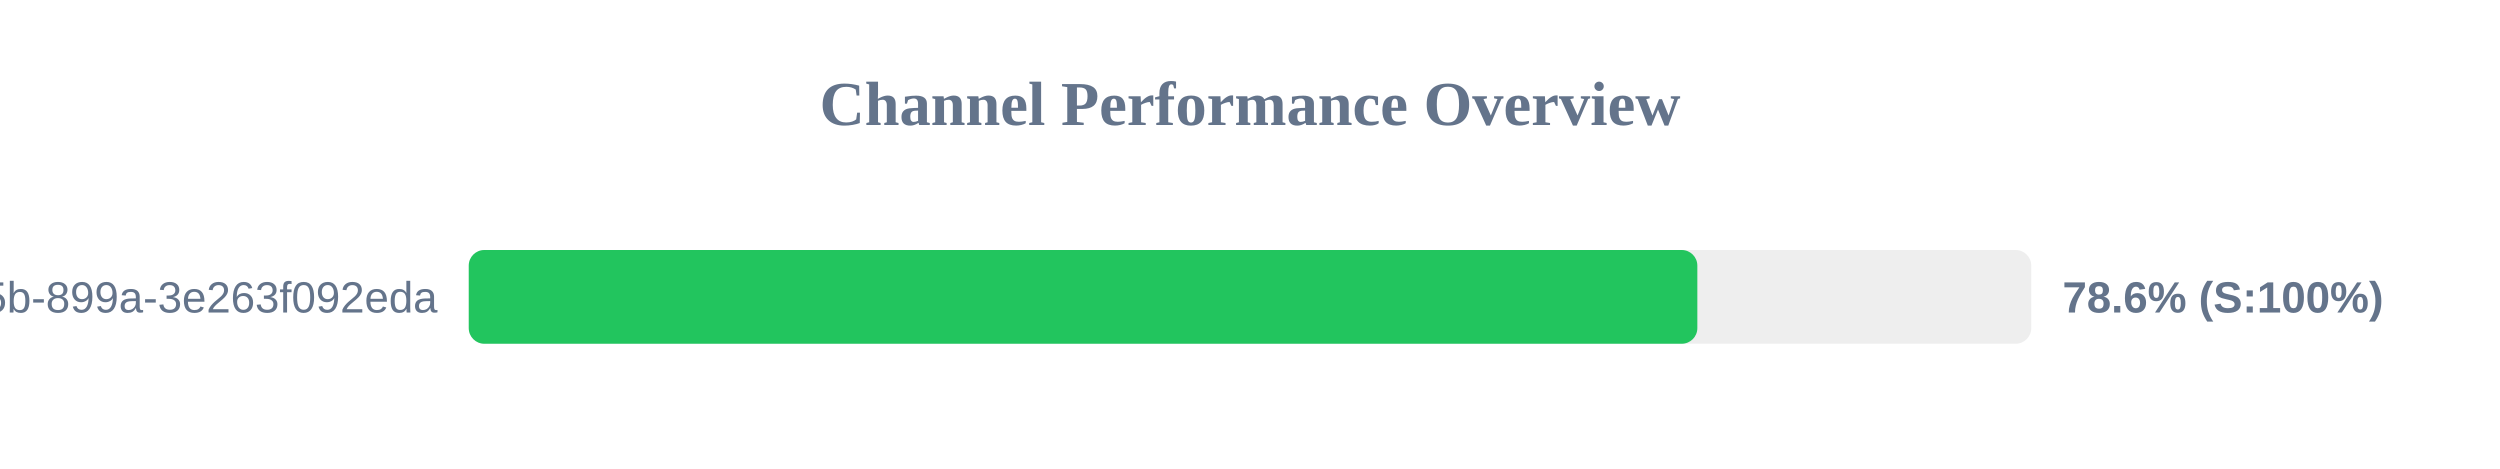
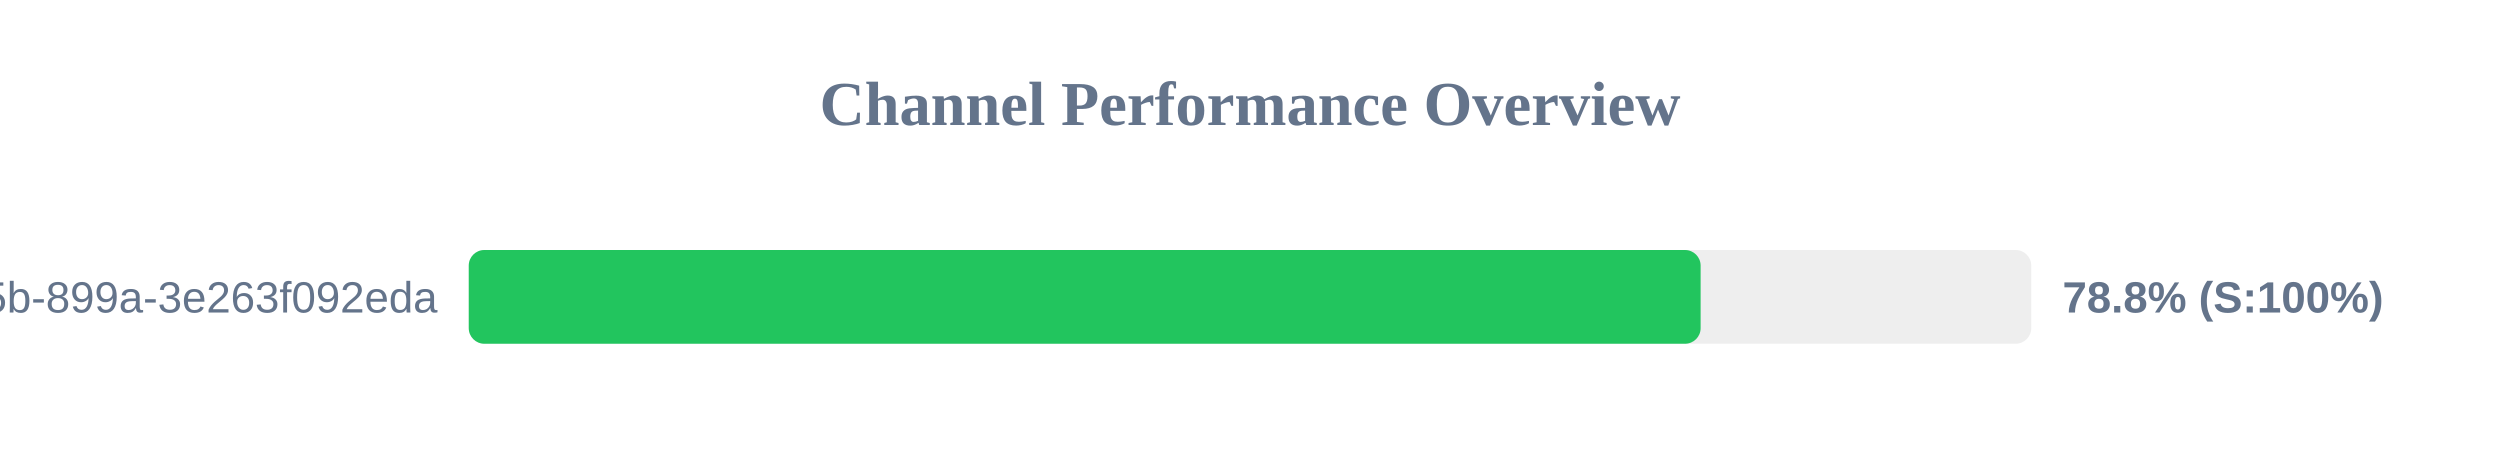
<svg xmlns="http://www.w3.org/2000/svg" width="800" height="150" version="1.1">
  <style>
        .row { font: 14px Arial; fill: #64748b; }
        .score { font: bold 14px Arial; fill: #64748b; }
    </style>
  <text x="400" y="40" text-anchor="middle" font-size="20px" font-weight="bold" fill="#64748b">Channel Performance Overview</text>
  <rect x="150" y="80" width="500" height="30" fill="#eee" rx="5" />
-   <rect x="150" y="80" width="393.15" height="30" fill="#22c55e" rx="5" />
+   <rect x="150" y="80" width="394.2" height="30" fill="#22c55e" rx="5" />
  <text x="140" y="100" text-anchor="end" class="row">?uuid=6bf726db-fb0b-405b-899a-3e263f092eda</text>
-   <text x="660" y="100" text-anchor="start" class="score">78.6% (S:100%)</text>
+   <text x="660" y="100" text-anchor="start" class="score">78.8% (S:100%)</text>
</svg>
